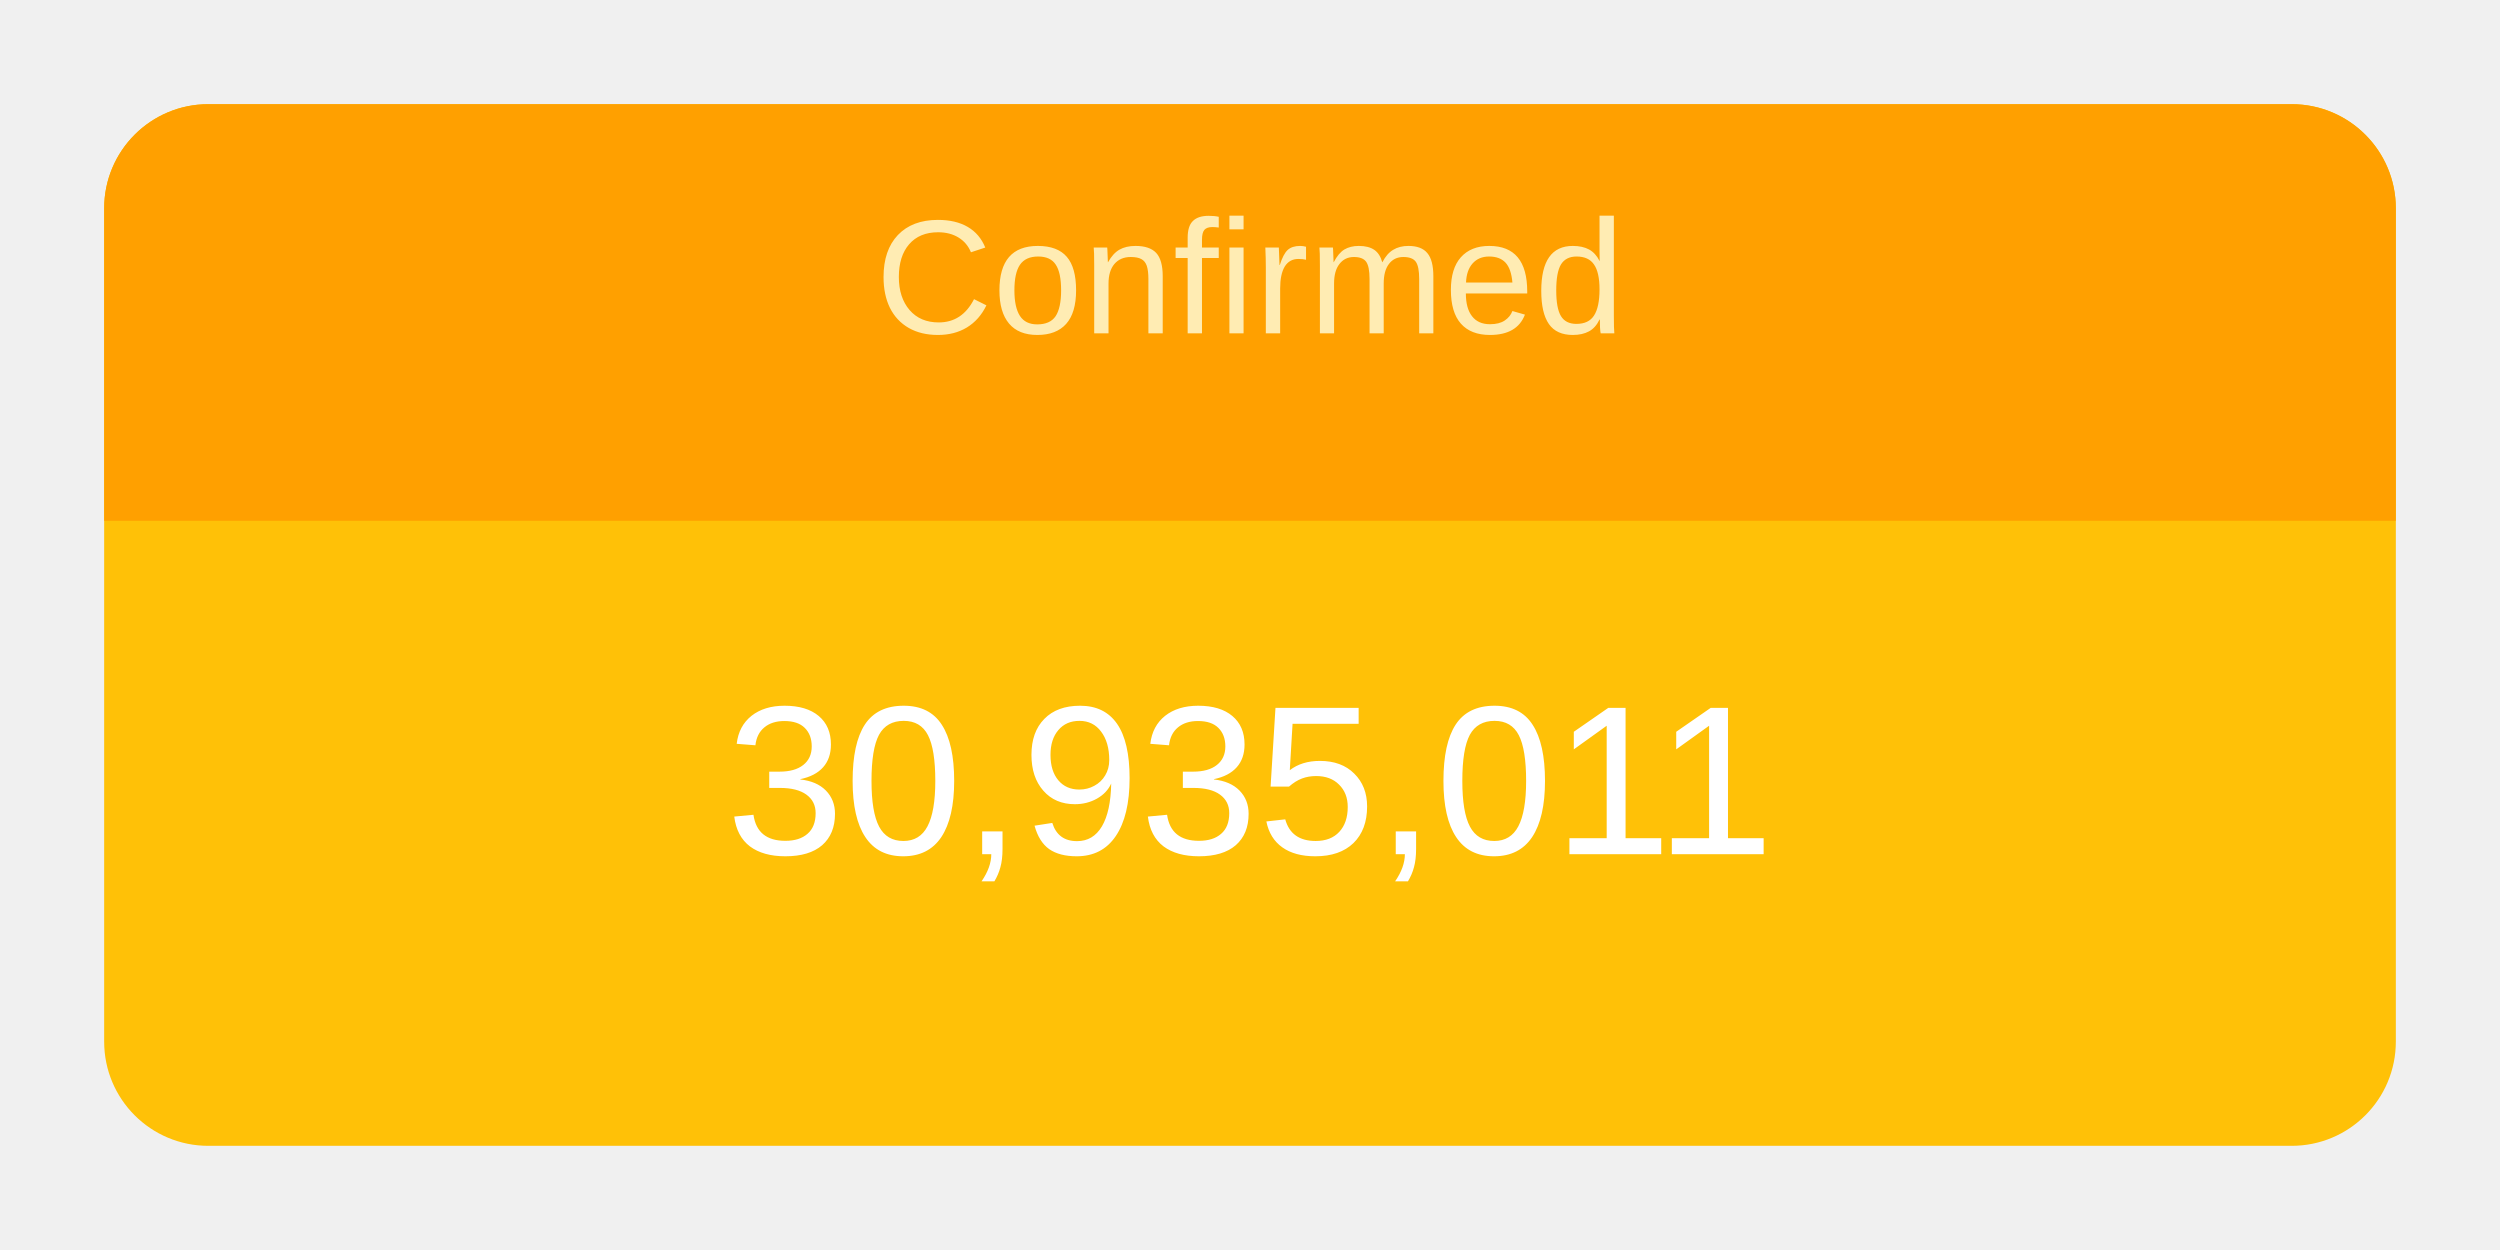
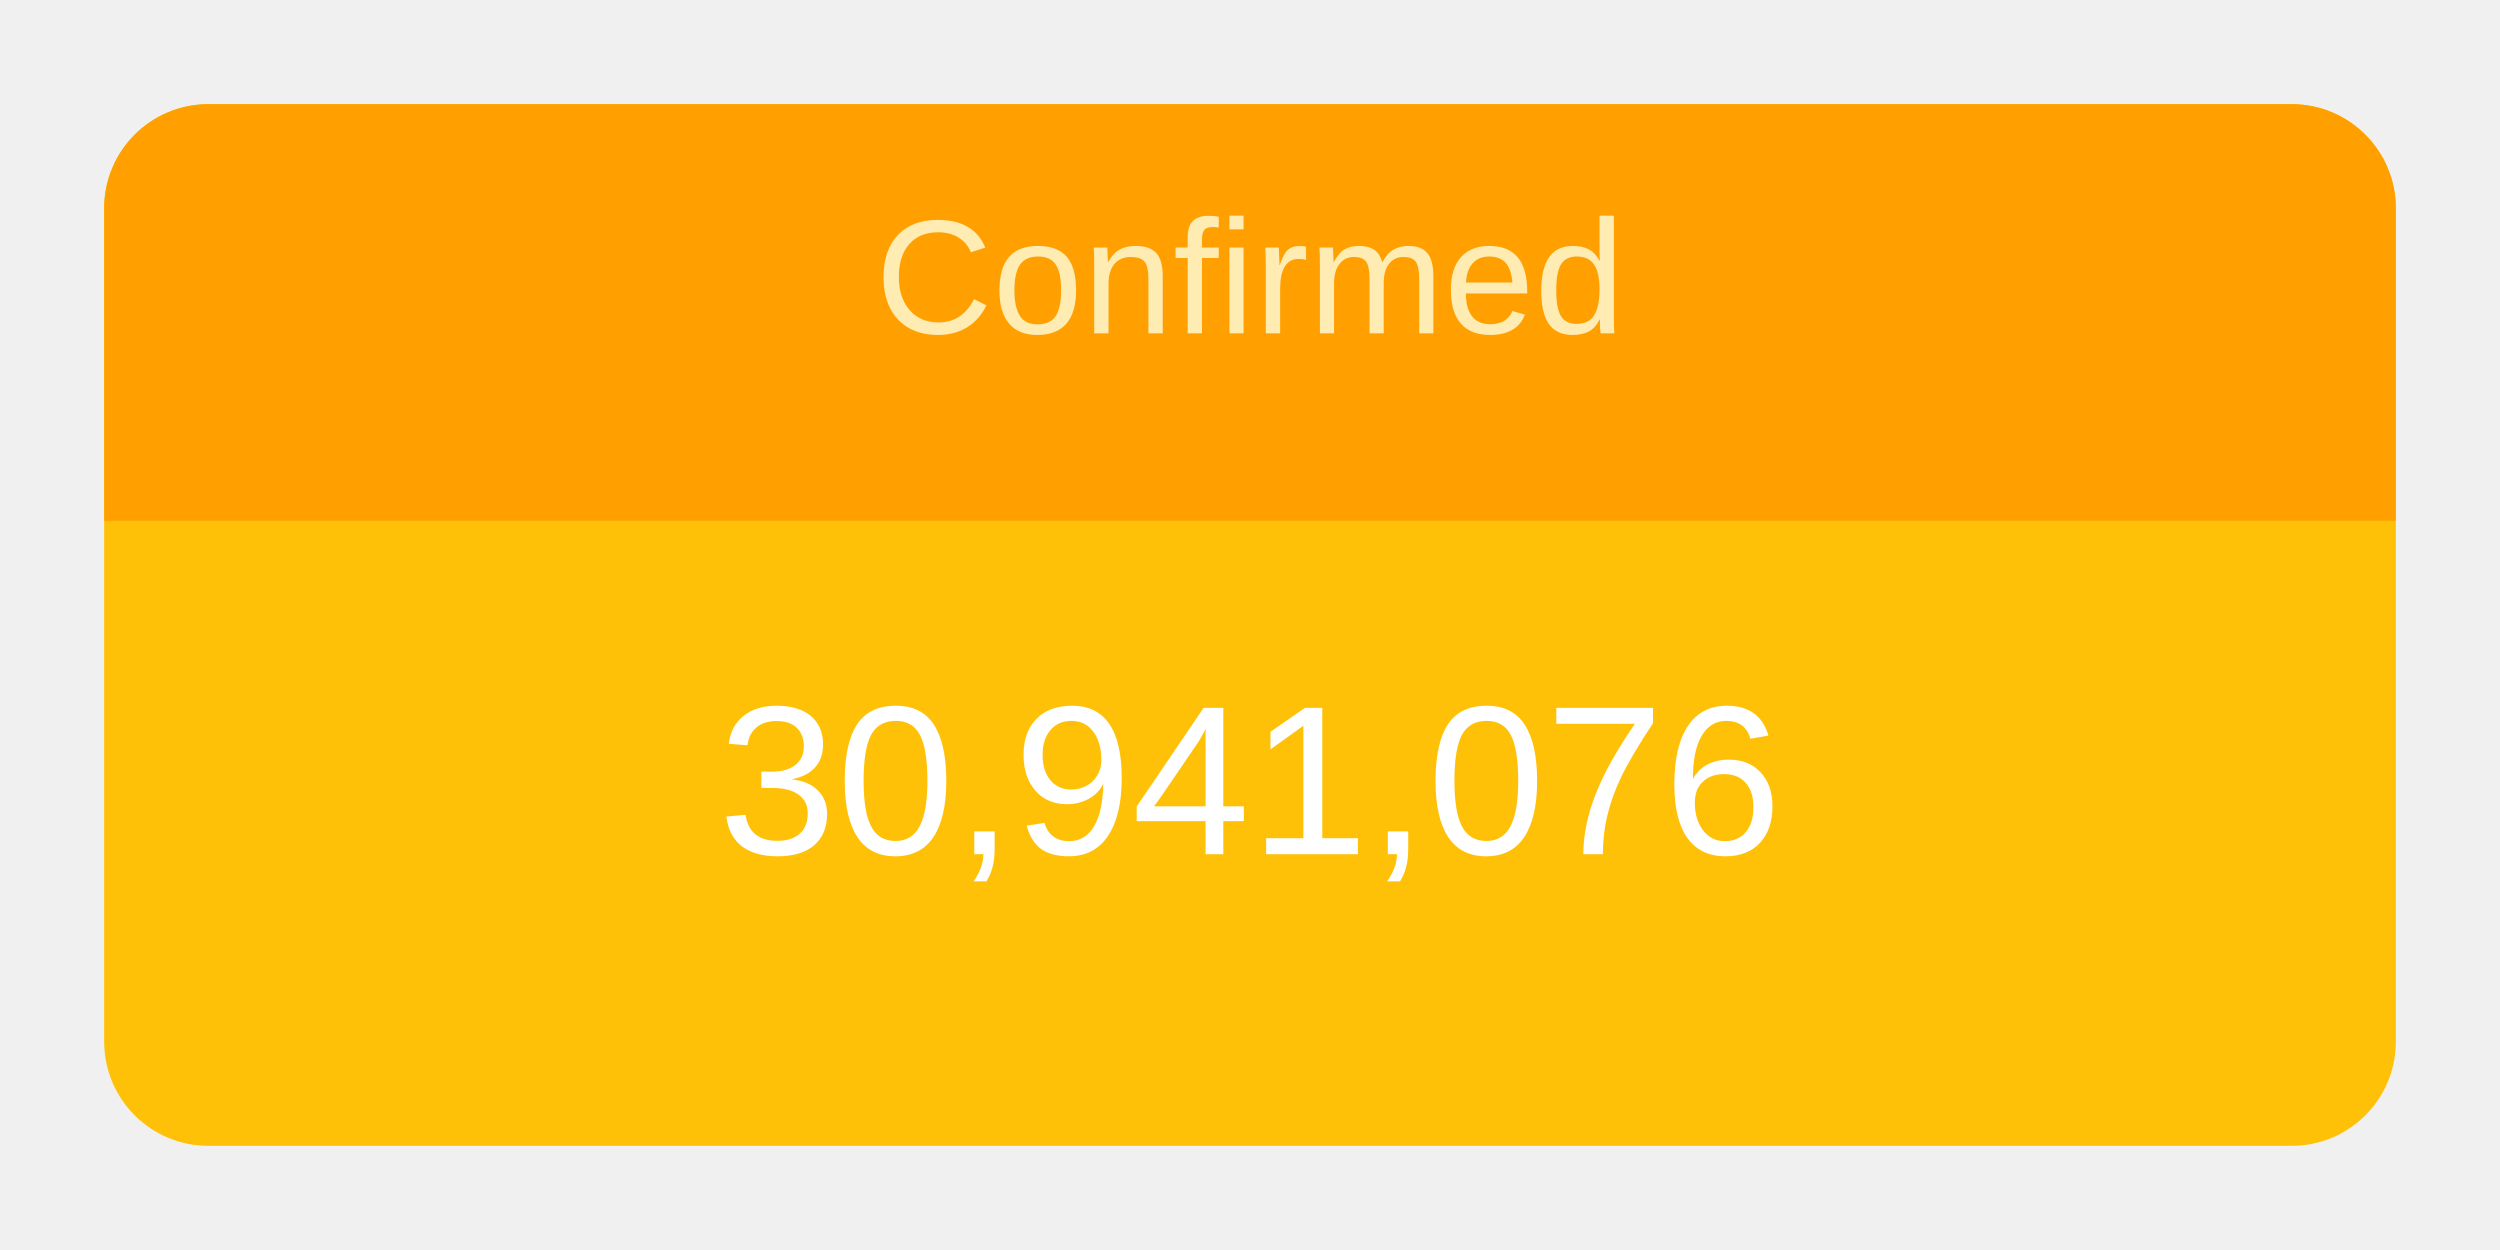
<svg xmlns="http://www.w3.org/2000/svg" height="120" viewBox="" width="240">
  <g transform="translate(10,10)">
    <rect rx="10" ry="10" width="220" height="100" style="fill: #ffc107; stroke-width: 5;" />
    <svg width="220" height="100">
      <text x="50%" y="72%" alignment-baseline="middle" text-anchor="middle" fill="white" font-size="1.7em" font-family="Arial, Helvetica, sans-serif">
-         30,935,011
+         30,941,076
      </text>
    </svg>
    <path fill="#FFA000" d=" M 210 0              a 10 10 0 0 1 10 10              v 30             h-220             v-30             a 10 10 0 0 1 10 -10" />
    <svg width="220" height="40">
      <text x="50%" y="55%" alignment-baseline="middle" text-anchor="middle" fill="#FFECB3" font-size="1.3em" font-family="Arial, Helvetica, sans-serif">
        Confirmed
      </text>
    </svg>
  </g>
</svg>
